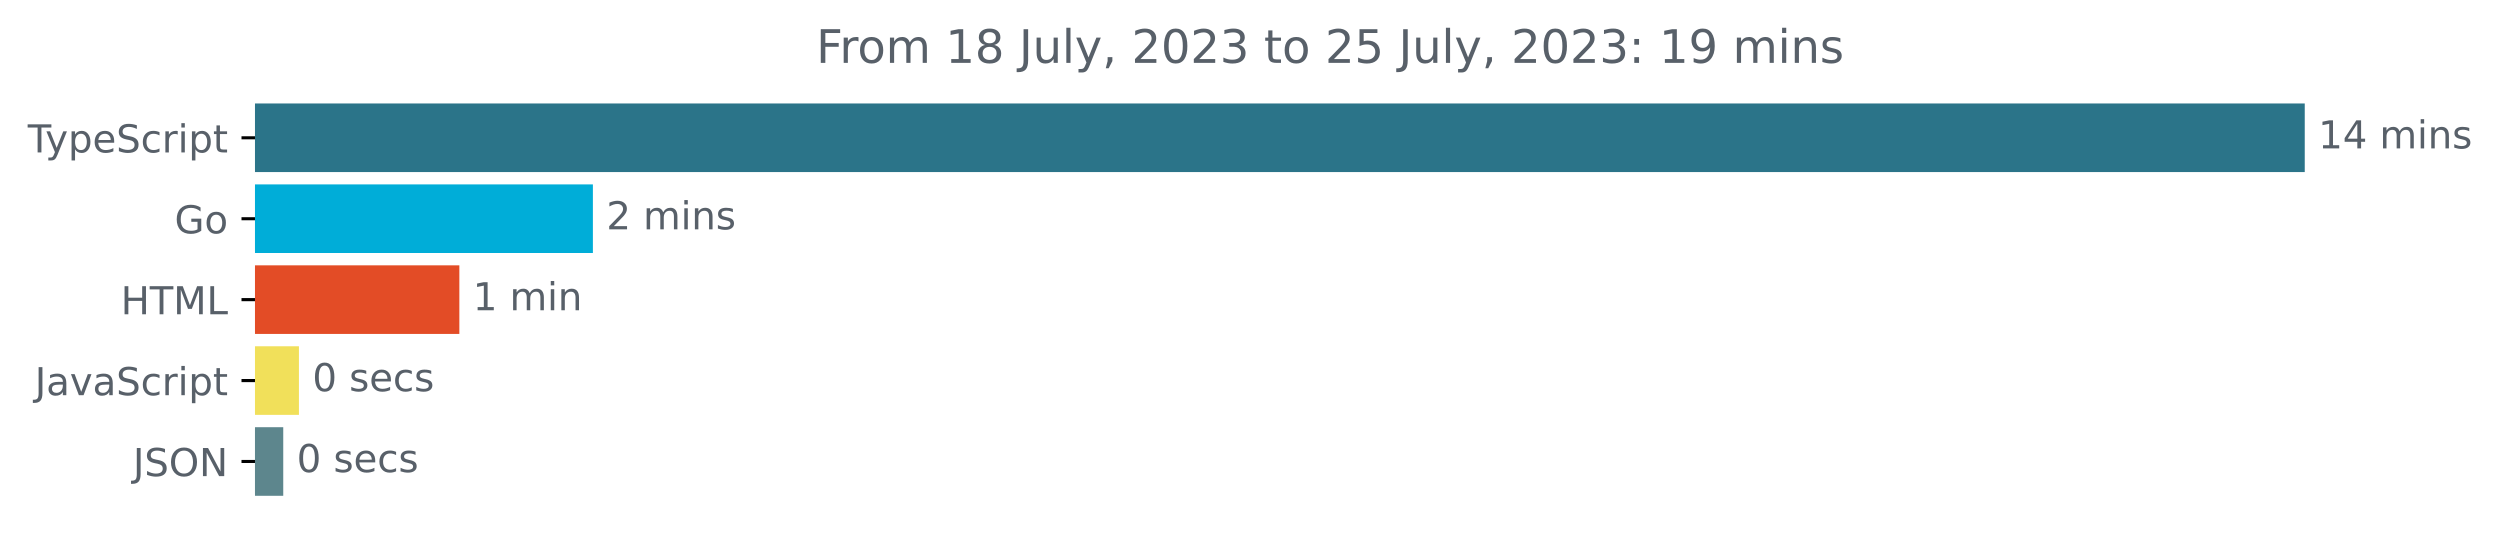
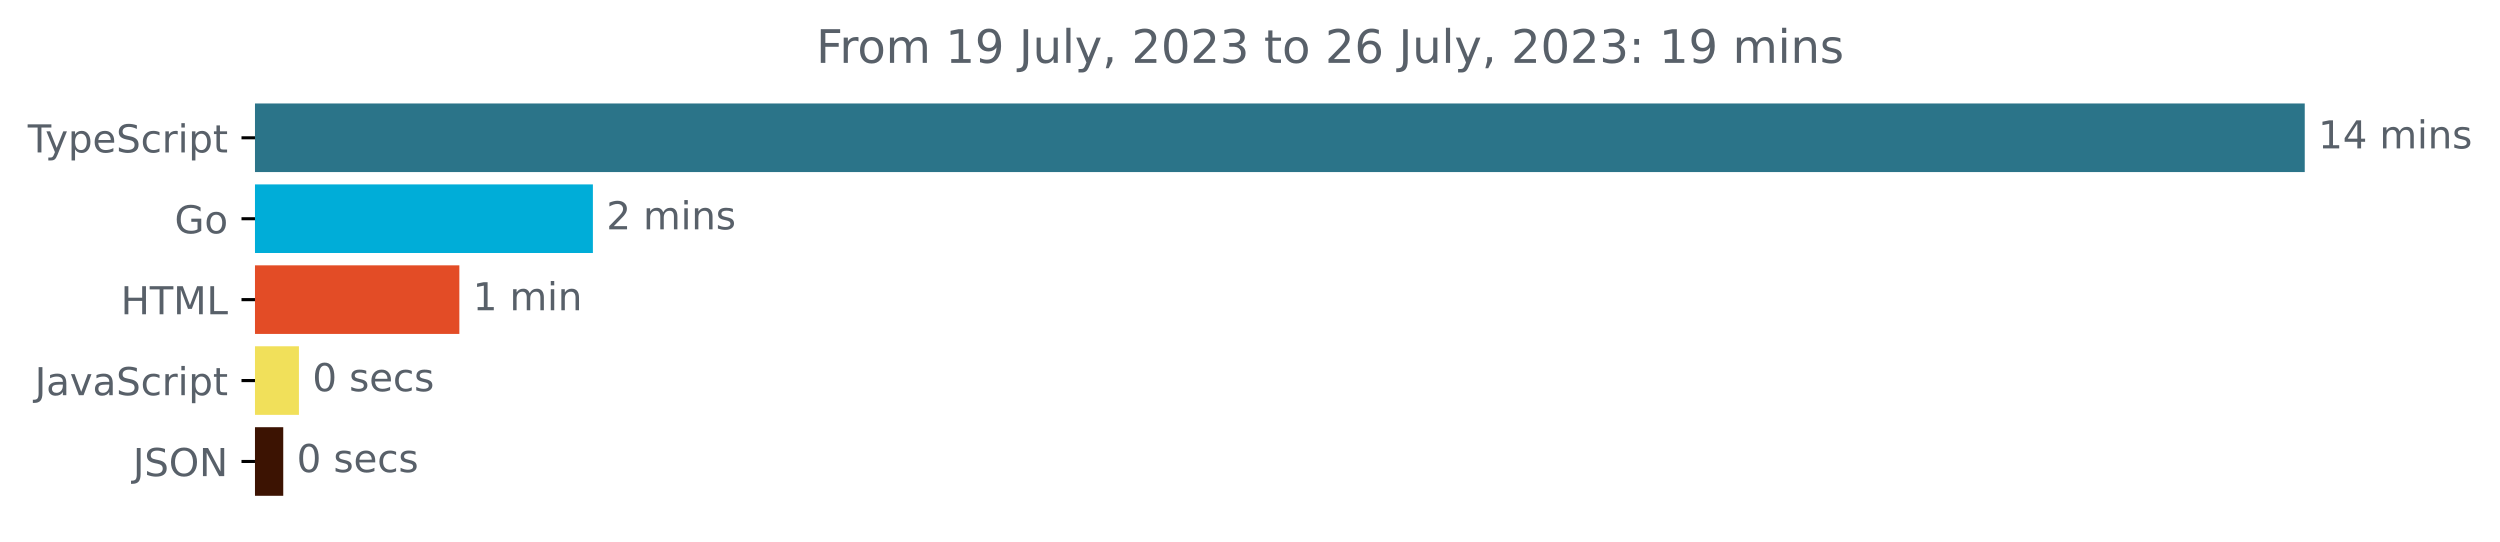
<svg xmlns="http://www.w3.org/2000/svg" xmlns:xlink="http://www.w3.org/1999/xlink" width="648.768pt" height="140.398pt" viewBox="0 0 648.768 140.398" version="1.1">
  <defs>
    <style type="text/css">*{stroke-linejoin: round; stroke-linecap: butt}</style>
  </defs>
  <g id="figure_1">
    <g id="patch_1">
      <path d="M -0 140.398  L 648.768 140.398  L 648.768 0  L -0 0  L -0 140.398  z " style="fill: none" />
    </g>
    <g id="axes_1">
      <g id="patch_2">
-         <path d="M 66.17 27.358  L 597.599 27.358  L 597.599 44.158  L 66.17 44.158  z " clip-path="url(#p7c6a2a3536)" style="fill: #2b7489; stroke: #2b7489; stroke-linejoin: miter" />
+         <path d="M 66.17 27.358  L 597.599 27.358  L 597.599 44.158  L 66.17 44.158  z " clip-path="url(#pb0baec6c69)" style="fill: #2b7489; stroke: #2b7489; stroke-linejoin: miter" />
      </g>
      <g id="patch_3">
-         <path d="M 66.17 48.358  L 153.361 48.358  L 153.361 65.158  L 66.17 65.158  z " clip-path="url(#p7c6a2a3536)" style="fill: #00add8; stroke: #00add8; stroke-linejoin: miter" />
+         <path d="M 66.17 48.358  L 153.361 48.358  L 153.361 65.158  L 66.17 65.158  z " clip-path="url(#pb0baec6c69)" style="fill: #00add8; stroke: #00add8; stroke-linejoin: miter" />
      </g>
      <g id="patch_4">
-         <path d="M 66.17 69.358  L 118.706 69.358  L 118.706 86.158  L 66.17 86.158  z " clip-path="url(#p7c6a2a3536)" style="fill: #e34c26; stroke: #e34c26; stroke-linejoin: miter" />
+         <path d="M 66.17 69.358  L 118.706 69.358  L 118.706 86.158  L 66.17 86.158  z " clip-path="url(#pb0baec6c69)" style="fill: #e34c26; stroke: #e34c26; stroke-linejoin: miter" />
      </g>
      <g id="patch_5">
-         <path d="M 66.17 90.358  L 77.078 90.358  L 77.078 107.158  L 66.17 107.158  z " clip-path="url(#p7c6a2a3536)" style="fill: #f1e05a; stroke: #f1e05a; stroke-linejoin: miter" />
+         <path d="M 66.17 90.358  L 77.078 90.358  L 77.078 107.158  L 66.17 107.158  z " clip-path="url(#pb0baec6c69)" style="fill: #f1e05a; stroke: #f1e05a; stroke-linejoin: miter" />
      </g>
      <g id="patch_6">
-         <path d="M 66.17 111.358  L 73.005 111.358  L 73.005 128.158  L 66.17 128.158  z " clip-path="url(#p7c6a2a3536)" style="fill: #5d868d; stroke: #5d868d; stroke-linejoin: miter" />
+         <path d="M 66.17 111.358  L 73.005 111.358  L 73.005 128.158  L 66.17 128.158  z " clip-path="url(#pb0baec6c69)" style="fill: #3c1302; stroke: #3c1302; stroke-linejoin: miter" />
      </g>
      <g id="matplotlib.axis_1" />
      <g id="matplotlib.axis_2">
        <g id="ytick_1">
          <g id="line2d_1">
            <defs>
-               <path id="m297e7defa1" d="M 0 0  L -3.5 0  " style="stroke: #000000; stroke-width: 0.8" />
+               <path id="mebabbeb1c5" d="M 0 0  L -3.5 0  " style="stroke: #000000; stroke-width: 0.8" />
            </defs>
            <g>
-               <use xlink:href="#m297e7defa1" x="66.17" y="35.758" style="stroke: #000000; stroke-width: 0.8" />
+               <use xlink:href="#mebabbeb1c5" x="66.17" y="35.758" style="stroke: #000000; stroke-width: 0.8" />
            </g>
          </g>
          <g id="text_1">
            <g style="fill: #586069" transform="translate(7.2 39.55734)scale(0.1 -0.1)">
              <defs>
                <path id="DejaVuSans-54" d="M -19 4666  L 3928 4666  L 3928 4134  L 2272 4134  L 2272 0  L 1638 0  L 1638 4134  L -19 4134  L -19 4666  z " transform="scale(0.015625)" />
                <path id="DejaVuSans-79" d="M 2059 -325  Q 1816 -950 1584 -1140  Q 1353 -1331 966 -1331  L 506 -1331  L 506 -850  L 844 -850  Q 1081 -850 1212 -737  Q 1344 -625 1503 -206  L 1606 56  L 191 3500  L 800 3500  L 1894 763  L 2988 3500  L 3597 3500  L 2059 -325  z " transform="scale(0.015625)" />
                <path id="DejaVuSans-70" d="M 1159 525  L 1159 -1331  L 581 -1331  L 581 3500  L 1159 3500  L 1159 2969  Q 1341 3281 1617 3432  Q 1894 3584 2278 3584  Q 2916 3584 3314 3078  Q 3713 2572 3713 1747  Q 3713 922 3314 415  Q 2916 -91 2278 -91  Q 1894 -91 1617 61  Q 1341 213 1159 525  z M 3116 1747  Q 3116 2381 2855 2742  Q 2594 3103 2138 3103  Q 1681 3103 1420 2742  Q 1159 2381 1159 1747  Q 1159 1113 1420 752  Q 1681 391 2138 391  Q 2594 391 2855 752  Q 3116 1113 3116 1747  z " transform="scale(0.015625)" />
                <path id="DejaVuSans-65" d="M 3597 1894  L 3597 1613  L 953 1613  Q 991 1019 1311 708  Q 1631 397 2203 397  Q 2534 397 2845 478  Q 3156 559 3463 722  L 3463 178  Q 3153 47 2828 -22  Q 2503 -91 2169 -91  Q 1331 -91 842 396  Q 353 884 353 1716  Q 353 2575 817 3079  Q 1281 3584 2069 3584  Q 2775 3584 3186 3129  Q 3597 2675 3597 1894  z M 3022 2063  Q 3016 2534 2758 2815  Q 2500 3097 2075 3097  Q 1594 3097 1305 2825  Q 1016 2553 972 2059  L 3022 2063  z " transform="scale(0.015625)" />
                <path id="DejaVuSans-53" d="M 3425 4513  L 3425 3897  Q 3066 4069 2747 4153  Q 2428 4238 2131 4238  Q 1616 4238 1336 4038  Q 1056 3838 1056 3469  Q 1056 3159 1242 3001  Q 1428 2844 1947 2747  L 2328 2669  Q 3034 2534 3370 2195  Q 3706 1856 3706 1288  Q 3706 609 3251 259  Q 2797 -91 1919 -91  Q 1588 -91 1214 -16  Q 841 59 441 206  L 441 856  Q 825 641 1194 531  Q 1563 422 1919 422  Q 2459 422 2753 634  Q 3047 847 3047 1241  Q 3047 1584 2836 1778  Q 2625 1972 2144 2069  L 1759 2144  Q 1053 2284 737 2584  Q 422 2884 422 3419  Q 422 4038 858 4394  Q 1294 4750 2059 4750  Q 2388 4750 2728 4690  Q 3069 4631 3425 4513  z " transform="scale(0.015625)" />
                <path id="DejaVuSans-63" d="M 3122 3366  L 3122 2828  Q 2878 2963 2633 3030  Q 2388 3097 2138 3097  Q 1578 3097 1268 2742  Q 959 2388 959 1747  Q 959 1106 1268 751  Q 1578 397 2138 397  Q 2388 397 2633 464  Q 2878 531 3122 666  L 3122 134  Q 2881 22 2623 -34  Q 2366 -91 2075 -91  Q 1284 -91 818 406  Q 353 903 353 1747  Q 353 2603 823 3093  Q 1294 3584 2113 3584  Q 2378 3584 2631 3529  Q 2884 3475 3122 3366  z " transform="scale(0.015625)" />
                <path id="DejaVuSans-72" d="M 2631 2963  Q 2534 3019 2420 3045  Q 2306 3072 2169 3072  Q 1681 3072 1420 2755  Q 1159 2438 1159 1844  L 1159 0  L 581 0  L 581 3500  L 1159 3500  L 1159 2956  Q 1341 3275 1631 3429  Q 1922 3584 2338 3584  Q 2397 3584 2469 3576  Q 2541 3569 2628 3553  L 2631 2963  z " transform="scale(0.015625)" />
                <path id="DejaVuSans-69" d="M 603 3500  L 1178 3500  L 1178 0  L 603 0  L 603 3500  z M 603 4863  L 1178 4863  L 1178 4134  L 603 4134  L 603 4863  z " transform="scale(0.015625)" />
                <path id="DejaVuSans-74" d="M 1172 4494  L 1172 3500  L 2356 3500  L 2356 3053  L 1172 3053  L 1172 1153  Q 1172 725 1289 603  Q 1406 481 1766 481  L 2356 481  L 2356 0  L 1766 0  Q 1100 0 847 248  Q 594 497 594 1153  L 594 3053  L 172 3053  L 172 3500  L 594 3500  L 594 4494  L 1172 4494  z " transform="scale(0.015625)" />
              </defs>
              <use xlink:href="#DejaVuSans-54" />
              <use xlink:href="#DejaVuSans-79" x="45.459" />
              <use xlink:href="#DejaVuSans-70" x="104.639" />
              <use xlink:href="#DejaVuSans-65" x="168.115" />
              <use xlink:href="#DejaVuSans-53" x="229.639" />
              <use xlink:href="#DejaVuSans-63" x="293.115" />
              <use xlink:href="#DejaVuSans-72" x="348.096" />
              <use xlink:href="#DejaVuSans-69" x="389.209" />
              <use xlink:href="#DejaVuSans-70" x="416.992" />
              <use xlink:href="#DejaVuSans-74" x="480.469" />
            </g>
          </g>
        </g>
        <g id="ytick_2">
          <g id="line2d_2">
            <g>
-               <use xlink:href="#m297e7defa1" x="66.17" y="56.758" style="stroke: #000000; stroke-width: 0.8" />
+               <use xlink:href="#mebabbeb1c5" x="66.17" y="56.758" style="stroke: #000000; stroke-width: 0.8" />
            </g>
          </g>
          <g id="text_2">
            <g style="fill: #586069" transform="translate(45.30313 60.55734)scale(0.1 -0.1)">
              <defs>
                <path id="DejaVuSans-47" d="M 3809 666  L 3809 1919  L 2778 1919  L 2778 2438  L 4434 2438  L 4434 434  Q 4069 175 3628 42  Q 3188 -91 2688 -91  Q 1594 -91 976 548  Q 359 1188 359 2328  Q 359 3472 976 4111  Q 1594 4750 2688 4750  Q 3144 4750 3555 4637  Q 3966 4525 4313 4306  L 4313 3634  Q 3963 3931 3569 4081  Q 3175 4231 2741 4231  Q 1884 4231 1454 3753  Q 1025 3275 1025 2328  Q 1025 1384 1454 906  Q 1884 428 2741 428  Q 3075 428 3337 486  Q 3600 544 3809 666  z " transform="scale(0.015625)" />
                <path id="DejaVuSans-6f" d="M 1959 3097  Q 1497 3097 1228 2736  Q 959 2375 959 1747  Q 959 1119 1226 758  Q 1494 397 1959 397  Q 2419 397 2687 759  Q 2956 1122 2956 1747  Q 2956 2369 2687 2733  Q 2419 3097 1959 3097  z M 1959 3584  Q 2709 3584 3137 3096  Q 3566 2609 3566 1747  Q 3566 888 3137 398  Q 2709 -91 1959 -91  Q 1206 -91 779 398  Q 353 888 353 1747  Q 353 2609 779 3096  Q 1206 3584 1959 3584  z " transform="scale(0.015625)" />
              </defs>
              <use xlink:href="#DejaVuSans-47" />
              <use xlink:href="#DejaVuSans-6f" x="77.49" />
            </g>
          </g>
        </g>
        <g id="ytick_3">
          <g id="line2d_3">
            <g>
-               <use xlink:href="#m297e7defa1" x="66.17" y="77.758" style="stroke: #000000; stroke-width: 0.8" />
+               <use xlink:href="#mebabbeb1c5" x="66.17" y="77.758" style="stroke: #000000; stroke-width: 0.8" />
            </g>
          </g>
          <g id="text_3">
            <g style="fill: #586069" transform="translate(31.34219 81.55734)scale(0.1 -0.1)">
              <defs>
                <path id="DejaVuSans-48" d="M 628 4666  L 1259 4666  L 1259 2753  L 3553 2753  L 3553 4666  L 4184 4666  L 4184 0  L 3553 0  L 3553 2222  L 1259 2222  L 1259 0  L 628 0  L 628 4666  z " transform="scale(0.015625)" />
                <path id="DejaVuSans-4d" d="M 628 4666  L 1569 4666  L 2759 1491  L 3956 4666  L 4897 4666  L 4897 0  L 4281 0  L 4281 4097  L 3078 897  L 2444 897  L 1241 4097  L 1241 0  L 628 0  L 628 4666  z " transform="scale(0.015625)" />
                <path id="DejaVuSans-4c" d="M 628 4666  L 1259 4666  L 1259 531  L 3531 531  L 3531 0  L 628 0  L 628 4666  z " transform="scale(0.015625)" />
              </defs>
              <use xlink:href="#DejaVuSans-48" />
              <use xlink:href="#DejaVuSans-54" x="75.195" />
              <use xlink:href="#DejaVuSans-4d" x="136.279" />
              <use xlink:href="#DejaVuSans-4c" x="222.559" />
            </g>
          </g>
        </g>
        <g id="ytick_4">
          <g id="line2d_4">
            <g>
-               <use xlink:href="#m297e7defa1" x="66.17" y="98.758" style="stroke: #000000; stroke-width: 0.8" />
+               <use xlink:href="#mebabbeb1c5" x="66.17" y="98.758" style="stroke: #000000; stroke-width: 0.8" />
            </g>
          </g>
          <g id="text_4">
            <g style="fill: #586069" transform="translate(9.040625 102.5573)scale(0.1 -0.1)">
              <defs>
                <path id="DejaVuSans-4a" d="M 628 4666  L 1259 4666  L 1259 325  Q 1259 -519 939 -900  Q 619 -1281 -91 -1281  L -331 -1281  L -331 -750  L -134 -750  Q 284 -750 456 -515  Q 628 -281 628 325  L 628 4666  z " transform="scale(0.015625)" />
                <path id="DejaVuSans-61" d="M 2194 1759  Q 1497 1759 1228 1600  Q 959 1441 959 1056  Q 959 750 1161 570  Q 1363 391 1709 391  Q 2188 391 2477 730  Q 2766 1069 2766 1631  L 2766 1759  L 2194 1759  z M 3341 1997  L 3341 0  L 2766 0  L 2766 531  Q 2569 213 2275 61  Q 1981 -91 1556 -91  Q 1019 -91 701 211  Q 384 513 384 1019  Q 384 1609 779 1909  Q 1175 2209 1959 2209  L 2766 2209  L 2766 2266  Q 2766 2663 2505 2880  Q 2244 3097 1772 3097  Q 1472 3097 1187 3025  Q 903 2953 641 2809  L 641 3341  Q 956 3463 1253 3523  Q 1550 3584 1831 3584  Q 2591 3584 2966 3190  Q 3341 2797 3341 1997  z " transform="scale(0.015625)" />
                <path id="DejaVuSans-76" d="M 191 3500  L 800 3500  L 1894 563  L 2988 3500  L 3597 3500  L 2284 0  L 1503 0  L 191 3500  z " transform="scale(0.015625)" />
              </defs>
              <use xlink:href="#DejaVuSans-4a" />
              <use xlink:href="#DejaVuSans-61" x="29.492" />
              <use xlink:href="#DejaVuSans-76" x="90.771" />
              <use xlink:href="#DejaVuSans-61" x="149.951" />
              <use xlink:href="#DejaVuSans-53" x="211.23" />
              <use xlink:href="#DejaVuSans-63" x="274.707" />
              <use xlink:href="#DejaVuSans-72" x="329.688" />
              <use xlink:href="#DejaVuSans-69" x="370.801" />
              <use xlink:href="#DejaVuSans-70" x="398.584" />
              <use xlink:href="#DejaVuSans-74" x="462.061" />
            </g>
          </g>
        </g>
        <g id="ytick_5">
          <g id="line2d_5">
            <g>
-               <use xlink:href="#m297e7defa1" x="66.17" y="119.758" style="stroke: #000000; stroke-width: 0.8" />
+               <use xlink:href="#mebabbeb1c5" x="66.17" y="119.758" style="stroke: #000000; stroke-width: 0.8" />
            </g>
          </g>
          <g id="text_5">
            <g style="fill: #586069" transform="translate(34.51875 123.5573)scale(0.1 -0.1)">
              <defs>
                <path id="DejaVuSans-4f" d="M 2522 4238  Q 1834 4238 1429 3725  Q 1025 3213 1025 2328  Q 1025 1447 1429 934  Q 1834 422 2522 422  Q 3209 422 3611 934  Q 4013 1447 4013 2328  Q 4013 3213 3611 3725  Q 3209 4238 2522 4238  z M 2522 4750  Q 3503 4750 4090 4092  Q 4678 3434 4678 2328  Q 4678 1225 4090 567  Q 3503 -91 2522 -91  Q 1538 -91 948 565  Q 359 1222 359 2328  Q 359 3434 948 4092  Q 1538 4750 2522 4750  z " transform="scale(0.015625)" />
                <path id="DejaVuSans-4e" d="M 628 4666  L 1478 4666  L 3547 763  L 3547 4666  L 4159 4666  L 4159 0  L 3309 0  L 1241 3903  L 1241 0  L 628 0  L 628 4666  z " transform="scale(0.015625)" />
              </defs>
              <use xlink:href="#DejaVuSans-4a" />
              <use xlink:href="#DejaVuSans-53" x="29.492" />
              <use xlink:href="#DejaVuSans-4f" x="92.969" />
              <use xlink:href="#DejaVuSans-4e" x="171.68" />
            </g>
          </g>
        </g>
      </g>
      <g id="text_6">
        <g style="fill: #586069" transform="translate(601.5989 38.5175)scale(0.1 -0.1)">
          <defs>
            <path id="DejaVuSans-31" d="M 794 531  L 1825 531  L 1825 4091  L 703 3866  L 703 4441  L 1819 4666  L 2450 4666  L 2450 531  L 3481 531  L 3481 0  L 794 0  L 794 531  z " transform="scale(0.015625)" />
            <path id="DejaVuSans-34" d="M 2419 4116  L 825 1625  L 2419 1625  L 2419 4116  z M 2253 4666  L 3047 4666  L 3047 1625  L 3713 1625  L 3713 1100  L 3047 1100  L 3047 0  L 2419 0  L 2419 1100  L 313 1100  L 313 1709  L 2253 4666  z " transform="scale(0.015625)" />
            <path id="DejaVuSans-20" transform="scale(0.015625)" />
            <path id="DejaVuSans-6d" d="M 3328 2828  Q 3544 3216 3844 3400  Q 4144 3584 4550 3584  Q 5097 3584 5394 3201  Q 5691 2819 5691 2113  L 5691 0  L 5113 0  L 5113 2094  Q 5113 2597 4934 2840  Q 4756 3084 4391 3084  Q 3944 3084 3684 2787  Q 3425 2491 3425 1978  L 3425 0  L 2847 0  L 2847 2094  Q 2847 2600 2669 2842  Q 2491 3084 2119 3084  Q 1678 3084 1418 2786  Q 1159 2488 1159 1978  L 1159 0  L 581 0  L 581 3500  L 1159 3500  L 1159 2956  Q 1356 3278 1631 3431  Q 1906 3584 2284 3584  Q 2666 3584 2933 3390  Q 3200 3197 3328 2828  z " transform="scale(0.015625)" />
            <path id="DejaVuSans-6e" d="M 3513 2113  L 3513 0  L 2938 0  L 2938 2094  Q 2938 2591 2744 2837  Q 2550 3084 2163 3084  Q 1697 3084 1428 2787  Q 1159 2491 1159 1978  L 1159 0  L 581 0  L 581 3500  L 1159 3500  L 1159 2956  Q 1366 3272 1645 3428  Q 1925 3584 2291 3584  Q 2894 3584 3203 3211  Q 3513 2838 3513 2113  z " transform="scale(0.015625)" />
            <path id="DejaVuSans-73" d="M 2834 3397  L 2834 2853  Q 2591 2978 2328 3040  Q 2066 3103 1784 3103  Q 1356 3103 1142 2972  Q 928 2841 928 2578  Q 928 2378 1081 2264  Q 1234 2150 1697 2047  L 1894 2003  Q 2506 1872 2764 1633  Q 3022 1394 3022 966  Q 3022 478 2636 193  Q 2250 -91 1575 -91  Q 1294 -91 989 -36  Q 684 19 347 128  L 347 722  Q 666 556 975 473  Q 1284 391 1588 391  Q 1994 391 2212 530  Q 2431 669 2431 922  Q 2431 1156 2273 1281  Q 2116 1406 1581 1522  L 1381 1569  Q 847 1681 609 1914  Q 372 2147 372 2553  Q 372 3047 722 3315  Q 1072 3584 1716 3584  Q 2034 3584 2315 3537  Q 2597 3491 2834 3397  z " transform="scale(0.015625)" />
          </defs>
          <use xlink:href="#DejaVuSans-31" />
          <use xlink:href="#DejaVuSans-34" x="63.623" />
          <use xlink:href="#DejaVuSans-20" x="127.246" />
          <use xlink:href="#DejaVuSans-6d" x="159.033" />
          <use xlink:href="#DejaVuSans-69" x="256.445" />
          <use xlink:href="#DejaVuSans-6e" x="284.229" />
          <use xlink:href="#DejaVuSans-73" x="347.607" />
        </g>
      </g>
      <g id="text_7">
        <g style="fill: #586069" transform="translate(157.361 59.5175)scale(0.1 -0.1)">
          <defs>
            <path id="DejaVuSans-32" d="M 1228 531  L 3431 531  L 3431 0  L 469 0  L 469 531  Q 828 903 1448 1529  Q 2069 2156 2228 2338  Q 2531 2678 2651 2914  Q 2772 3150 2772 3378  Q 2772 3750 2511 3984  Q 2250 4219 1831 4219  Q 1534 4219 1204 4116  Q 875 4013 500 3803  L 500 4441  Q 881 4594 1212 4672  Q 1544 4750 1819 4750  Q 2544 4750 2975 4387  Q 3406 4025 3406 3419  Q 3406 3131 3298 2873  Q 3191 2616 2906 2266  Q 2828 2175 2409 1742  Q 1991 1309 1228 531  z " transform="scale(0.015625)" />
          </defs>
          <use xlink:href="#DejaVuSans-32" />
          <use xlink:href="#DejaVuSans-20" x="63.623" />
          <use xlink:href="#DejaVuSans-6d" x="95.41" />
          <use xlink:href="#DejaVuSans-69" x="192.822" />
          <use xlink:href="#DejaVuSans-6e" x="220.605" />
          <use xlink:href="#DejaVuSans-73" x="283.984" />
        </g>
      </g>
      <g id="text_8">
        <g style="fill: #586069" transform="translate(122.7057 80.5175)scale(0.1 -0.1)">
          <use xlink:href="#DejaVuSans-31" />
          <use xlink:href="#DejaVuSans-20" x="63.623" />
          <use xlink:href="#DejaVuSans-6d" x="95.41" />
          <use xlink:href="#DejaVuSans-69" x="192.822" />
          <use xlink:href="#DejaVuSans-6e" x="220.605" />
        </g>
      </g>
      <g id="text_9">
        <g style="fill: #586069" transform="translate(81.07778 101.5175)scale(0.1 -0.1)">
          <defs>
            <path id="DejaVuSans-30" d="M 2034 4250  Q 1547 4250 1301 3770  Q 1056 3291 1056 2328  Q 1056 1369 1301 889  Q 1547 409 2034 409  Q 2525 409 2770 889  Q 3016 1369 3016 2328  Q 3016 3291 2770 3770  Q 2525 4250 2034 4250  z M 2034 4750  Q 2819 4750 3233 4129  Q 3647 3509 3647 2328  Q 3647 1150 3233 529  Q 2819 -91 2034 -91  Q 1250 -91 836 529  Q 422 1150 422 2328  Q 422 3509 836 4129  Q 1250 4750 2034 4750  z " transform="scale(0.015625)" />
          </defs>
          <use xlink:href="#DejaVuSans-30" />
          <use xlink:href="#DejaVuSans-20" x="63.623" />
          <use xlink:href="#DejaVuSans-73" x="95.41" />
          <use xlink:href="#DejaVuSans-65" x="147.51" />
          <use xlink:href="#DejaVuSans-63" x="209.033" />
          <use xlink:href="#DejaVuSans-73" x="264.014" />
        </g>
      </g>
      <g id="text_10">
        <g style="fill: #586069" transform="translate(77.00474 122.5175)scale(0.1 -0.1)">
          <use xlink:href="#DejaVuSans-30" />
          <use xlink:href="#DejaVuSans-20" x="63.623" />
          <use xlink:href="#DejaVuSans-73" x="95.41" />
          <use xlink:href="#DejaVuSans-65" x="147.51" />
          <use xlink:href="#DejaVuSans-63" x="209.033" />
          <use xlink:href="#DejaVuSans-73" x="264.014" />
        </g>
      </g>
      <g id="text_11">
        <g style="fill: #586069" transform="translate(211.8212 16.31812)scale(0.12 -0.12)">
          <defs>
            <path id="DejaVuSans-46" d="M 628 4666  L 3309 4666  L 3309 4134  L 1259 4134  L 1259 2759  L 3109 2759  L 3109 2228  L 1259 2228  L 1259 0  L 628 0  L 628 4666  z " transform="scale(0.015625)" />
-             <path id="DejaVuSans-38" d="M 2034 2216  Q 1584 2216 1326 1975  Q 1069 1734 1069 1313  Q 1069 891 1326 650  Q 1584 409 2034 409  Q 2484 409 2743 651  Q 3003 894 3003 1313  Q 3003 1734 2745 1975  Q 2488 2216 2034 2216  z M 1403 2484  Q 997 2584 770 2862  Q 544 3141 544 3541  Q 544 4100 942 4425  Q 1341 4750 2034 4750  Q 2731 4750 3128 4425  Q 3525 4100 3525 3541  Q 3525 3141 3298 2862  Q 3072 2584 2669 2484  Q 3125 2378 3379 2068  Q 3634 1759 3634 1313  Q 3634 634 3220 271  Q 2806 -91 2034 -91  Q 1263 -91 848 271  Q 434 634 434 1313  Q 434 1759 690 2068  Q 947 2378 1403 2484  z M 1172 3481  Q 1172 3119 1398 2916  Q 1625 2713 2034 2713  Q 2441 2713 2670 2916  Q 2900 3119 2900 3481  Q 2900 3844 2670 4047  Q 2441 4250 2034 4250  Q 1625 4250 1398 4047  Q 1172 3844 1172 3481  z " transform="scale(0.015625)" />
+             <path id="DejaVuSans-39" d="M 703 97  L 703 672  Q 941 559 1184 500  Q 1428 441 1663 441  Q 2288 441 2617 861  Q 2947 1281 2994 2138  Q 2813 1869 2534 1725  Q 2256 1581 1919 1581  Q 1219 1581 811 2004  Q 403 2428 403 3163  Q 403 3881 828 4315  Q 1253 4750 1959 4750  Q 2769 4750 3195 4129  Q 3622 3509 3622 2328  Q 3622 1225 3098 567  Q 2575 -91 1691 -91  Q 1453 -91 1209 -44  Q 966 3 703 97  z M 1959 2075  Q 2384 2075 2632 2365  Q 2881 2656 2881 3163  Q 2881 3666 2632 3958  Q 2384 4250 1959 4250  Q 1534 4250 1286 3958  Q 1038 3666 1038 3163  Q 1038 2656 1286 2365  Q 1534 2075 1959 2075  z " transform="scale(0.015625)" />
            <path id="DejaVuSans-75" d="M 544 1381  L 544 3500  L 1119 3500  L 1119 1403  Q 1119 906 1312 657  Q 1506 409 1894 409  Q 2359 409 2629 706  Q 2900 1003 2900 1516  L 2900 3500  L 3475 3500  L 3475 0  L 2900 0  L 2900 538  Q 2691 219 2414 64  Q 2138 -91 1772 -91  Q 1169 -91 856 284  Q 544 659 544 1381  z M 1991 3584  L 1991 3584  z " transform="scale(0.015625)" />
            <path id="DejaVuSans-6c" d="M 603 4863  L 1178 4863  L 1178 0  L 603 0  L 603 4863  z " transform="scale(0.015625)" />
            <path id="DejaVuSans-2c" d="M 750 794  L 1409 794  L 1409 256  L 897 -744  L 494 -744  L 750 256  L 750 794  z " transform="scale(0.015625)" />
            <path id="DejaVuSans-33" d="M 2597 2516  Q 3050 2419 3304 2112  Q 3559 1806 3559 1356  Q 3559 666 3084 287  Q 2609 -91 1734 -91  Q 1441 -91 1130 -33  Q 819 25 488 141  L 488 750  Q 750 597 1062 519  Q 1375 441 1716 441  Q 2309 441 2620 675  Q 2931 909 2931 1356  Q 2931 1769 2642 2001  Q 2353 2234 1838 2234  L 1294 2234  L 1294 2753  L 1863 2753  Q 2328 2753 2575 2939  Q 2822 3125 2822 3475  Q 2822 3834 2567 4026  Q 2313 4219 1838 4219  Q 1578 4219 1281 4162  Q 984 4106 628 3988  L 628 4550  Q 988 4650 1302 4700  Q 1616 4750 1894 4750  Q 2613 4750 3031 4423  Q 3450 4097 3450 3541  Q 3450 3153 3228 2886  Q 3006 2619 2597 2516  z " transform="scale(0.015625)" />
-             <path id="DejaVuSans-35" d="M 691 4666  L 3169 4666  L 3169 4134  L 1269 4134  L 1269 2991  Q 1406 3038 1543 3061  Q 1681 3084 1819 3084  Q 2600 3084 3056 2656  Q 3513 2228 3513 1497  Q 3513 744 3044 326  Q 2575 -91 1722 -91  Q 1428 -91 1123 -41  Q 819 9 494 109  L 494 744  Q 775 591 1075 516  Q 1375 441 1709 441  Q 2250 441 2565 725  Q 2881 1009 2881 1497  Q 2881 1984 2565 2268  Q 2250 2553 1709 2553  Q 1456 2553 1204 2497  Q 953 2441 691 2322  L 691 4666  z " transform="scale(0.015625)" />
+             <path id="DejaVuSans-36" d="M 2113 2584  Q 1688 2584 1439 2293  Q 1191 2003 1191 1497  Q 1191 994 1439 701  Q 1688 409 2113 409  Q 2538 409 2786 701  Q 3034 994 3034 1497  Q 3034 2003 2786 2293  Q 2538 2584 2113 2584  z M 3366 4563  L 3366 3988  Q 3128 4100 2886 4159  Q 2644 4219 2406 4219  Q 1781 4219 1451 3797  Q 1122 3375 1075 2522  Q 1259 2794 1537 2939  Q 1816 3084 2150 3084  Q 2853 3084 3261 2657  Q 3669 2231 3669 1497  Q 3669 778 3244 343  Q 2819 -91 2113 -91  Q 1303 -91 875 529  Q 447 1150 447 2328  Q 447 3434 972 4092  Q 1497 4750 2381 4750  Q 2619 4750 2861 4703  Q 3103 4656 3366 4563  z " transform="scale(0.015625)" />
            <path id="DejaVuSans-3a" d="M 750 794  L 1409 794  L 1409 0  L 750 0  L 750 794  z M 750 3309  L 1409 3309  L 1409 2516  L 750 2516  L 750 3309  z " transform="scale(0.015625)" />
-             <path id="DejaVuSans-39" d="M 703 97  L 703 672  Q 941 559 1184 500  Q 1428 441 1663 441  Q 2288 441 2617 861  Q 2947 1281 2994 2138  Q 2813 1869 2534 1725  Q 2256 1581 1919 1581  Q 1219 1581 811 2004  Q 403 2428 403 3163  Q 403 3881 828 4315  Q 1253 4750 1959 4750  Q 2769 4750 3195 4129  Q 3622 3509 3622 2328  Q 3622 1225 3098 567  Q 2575 -91 1691 -91  Q 1453 -91 1209 -44  Q 966 3 703 97  z M 1959 2075  Q 2384 2075 2632 2365  Q 2881 2656 2881 3163  Q 2881 3666 2632 3958  Q 2384 4250 1959 4250  Q 1534 4250 1286 3958  Q 1038 3666 1038 3163  Q 1038 2656 1286 2365  Q 1534 2075 1959 2075  z " transform="scale(0.015625)" />
          </defs>
          <use xlink:href="#DejaVuSans-46" />
          <use xlink:href="#DejaVuSans-72" x="50.27" />
          <use xlink:href="#DejaVuSans-6f" x="89.133" />
          <use xlink:href="#DejaVuSans-6d" x="150.314" />
          <use xlink:href="#DejaVuSans-20" x="247.727" />
          <use xlink:href="#DejaVuSans-31" x="279.514" />
-           <use xlink:href="#DejaVuSans-38" x="343.137" />
+           <use xlink:href="#DejaVuSans-39" x="343.137" />
          <use xlink:href="#DejaVuSans-20" x="406.76" />
          <use xlink:href="#DejaVuSans-4a" x="438.547" />
          <use xlink:href="#DejaVuSans-75" x="468.039" />
          <use xlink:href="#DejaVuSans-6c" x="531.418" />
          <use xlink:href="#DejaVuSans-79" x="559.201" />
          <use xlink:href="#DejaVuSans-2c" x="618.381" />
          <use xlink:href="#DejaVuSans-20" x="650.168" />
          <use xlink:href="#DejaVuSans-32" x="681.955" />
          <use xlink:href="#DejaVuSans-30" x="745.578" />
          <use xlink:href="#DejaVuSans-32" x="809.201" />
          <use xlink:href="#DejaVuSans-33" x="872.824" />
          <use xlink:href="#DejaVuSans-20" x="936.447" />
          <use xlink:href="#DejaVuSans-74" x="968.234" />
          <use xlink:href="#DejaVuSans-6f" x="1007.443" />
          <use xlink:href="#DejaVuSans-20" x="1068.625" />
          <use xlink:href="#DejaVuSans-32" x="1100.412" />
-           <use xlink:href="#DejaVuSans-35" x="1164.035" />
+           <use xlink:href="#DejaVuSans-36" x="1164.035" />
          <use xlink:href="#DejaVuSans-20" x="1227.658" />
          <use xlink:href="#DejaVuSans-4a" x="1259.445" />
          <use xlink:href="#DejaVuSans-75" x="1288.938" />
          <use xlink:href="#DejaVuSans-6c" x="1352.316" />
          <use xlink:href="#DejaVuSans-79" x="1380.1" />
          <use xlink:href="#DejaVuSans-2c" x="1439.279" />
          <use xlink:href="#DejaVuSans-20" x="1471.066" />
          <use xlink:href="#DejaVuSans-32" x="1502.854" />
          <use xlink:href="#DejaVuSans-30" x="1566.477" />
          <use xlink:href="#DejaVuSans-32" x="1630.1" />
          <use xlink:href="#DejaVuSans-33" x="1693.723" />
          <use xlink:href="#DejaVuSans-3a" x="1757.346" />
          <use xlink:href="#DejaVuSans-20" x="1791.037" />
          <use xlink:href="#DejaVuSans-31" x="1822.824" />
          <use xlink:href="#DejaVuSans-39" x="1886.447" />
          <use xlink:href="#DejaVuSans-20" x="1950.07" />
          <use xlink:href="#DejaVuSans-6d" x="1981.857" />
          <use xlink:href="#DejaVuSans-69" x="2079.27" />
          <use xlink:href="#DejaVuSans-6e" x="2107.053" />
          <use xlink:href="#DejaVuSans-73" x="2170.432" />
        </g>
      </g>
    </g>
  </g>
  <defs>
-     <clipPath id="p7c6a2a3536">
+     <clipPath id="pb0baec6c69">
      <rect x="66.17" y="22.318" width="558" height="110.88" />
    </clipPath>
  </defs>
</svg>
